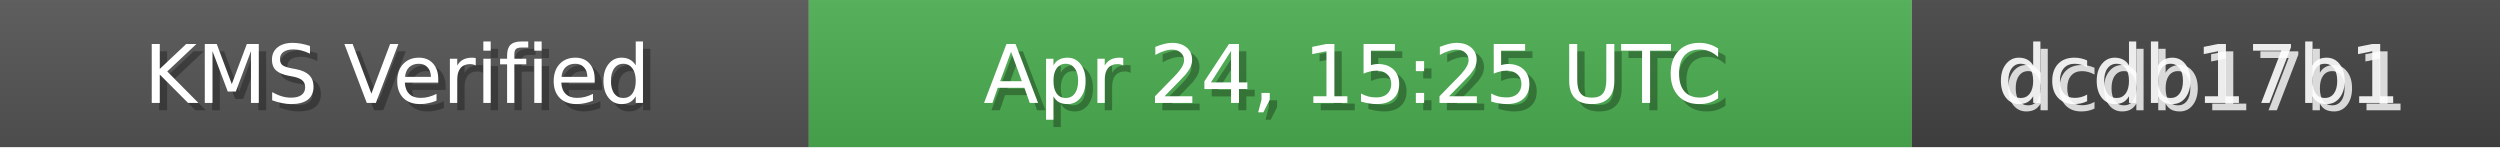
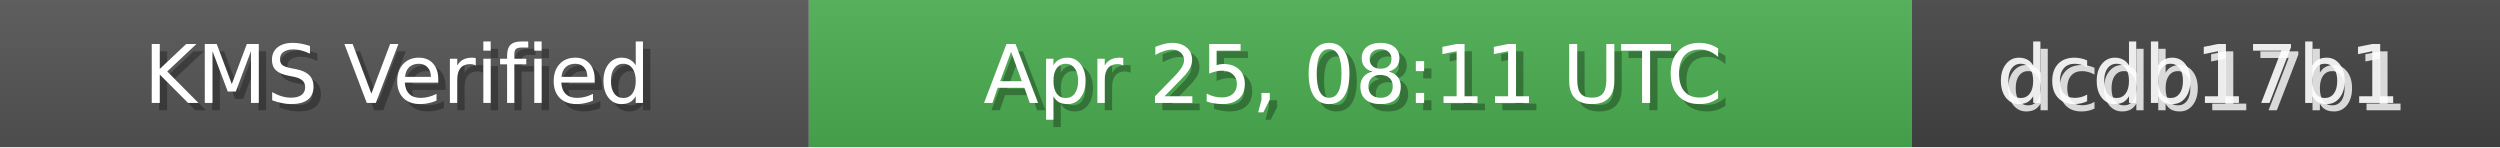
<svg xmlns="http://www.w3.org/2000/svg" width="340" height="20" role="img">
  <linearGradient id="bg" x2="0" y2="100%">
    <stop offset="0" stop-color="#bbb" stop-opacity=".1" />
    <stop offset="1" stop-opacity=".1" />
  </linearGradient>
  <rect width="110" height="20" fill="#555" />
  <rect x="110" width="150" height="20" fill="#4CAF50" />
  <rect x="260" width="80" height="20" fill="#444" />
  <rect width="340" height="20" fill="url(#bg)" />
  <g fill="#fff" text-anchor="middle" font-family="Verdana,Geneva,DejaVu Sans,sans-serif" font-size="11">
    <text x="55" y="15" fill="#000" fill-opacity=".3">KMS Verified</text>
    <text x="54" y="14">KMS Verified</text>
-     <text x="185" y="15" fill="#000" fill-opacity=".3">Apr 24, 15:25 UTC</text>
-     <text x="184" y="14">Apr 24, 15:25 UTC</text>
+     <text x="185" y="15" fill="#000" fill-opacity=".3">Apr 25, 08:11 UTC</text>
+     <text x="184" y="14">Apr 25, 08:11 UTC</text>
    <text x="300" y="15" fill="#fff" fill-opacity=".8">dcdb17b1</text>
    <text x="299" y="14" fill="#fff" fill-opacity=".9">dcdb17b1</text>
  </g>
</svg>
